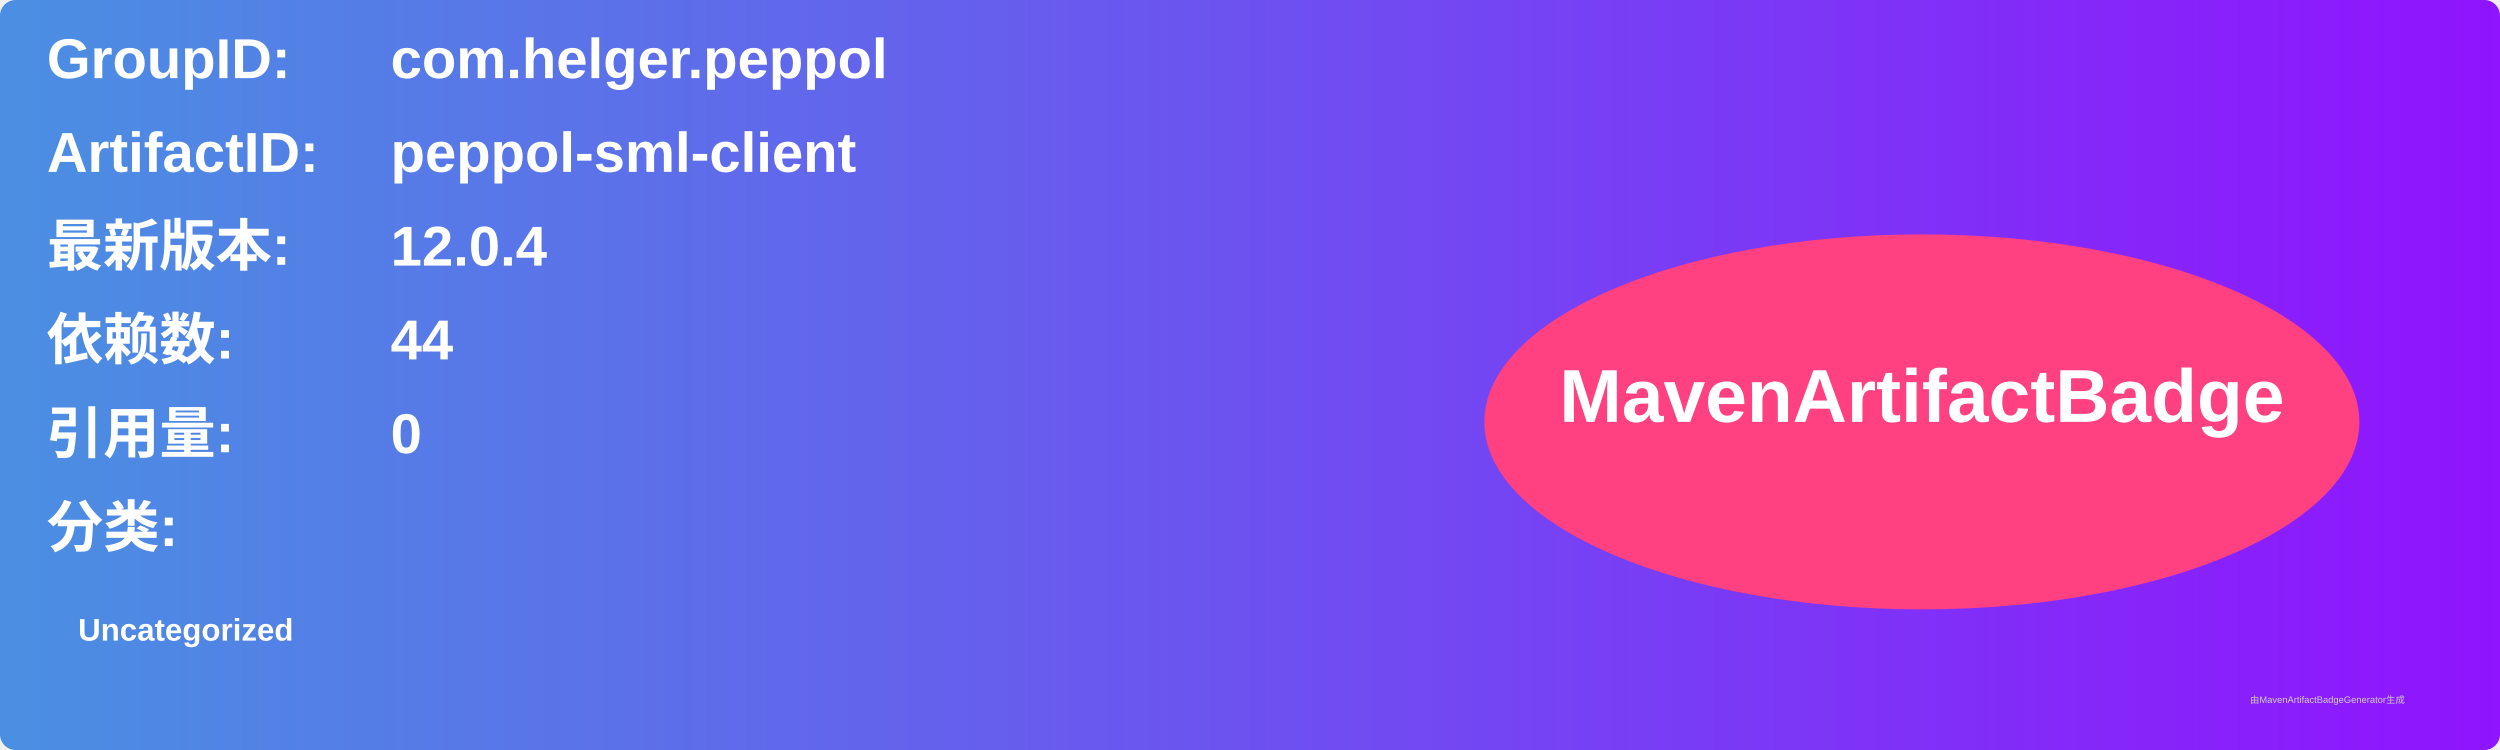
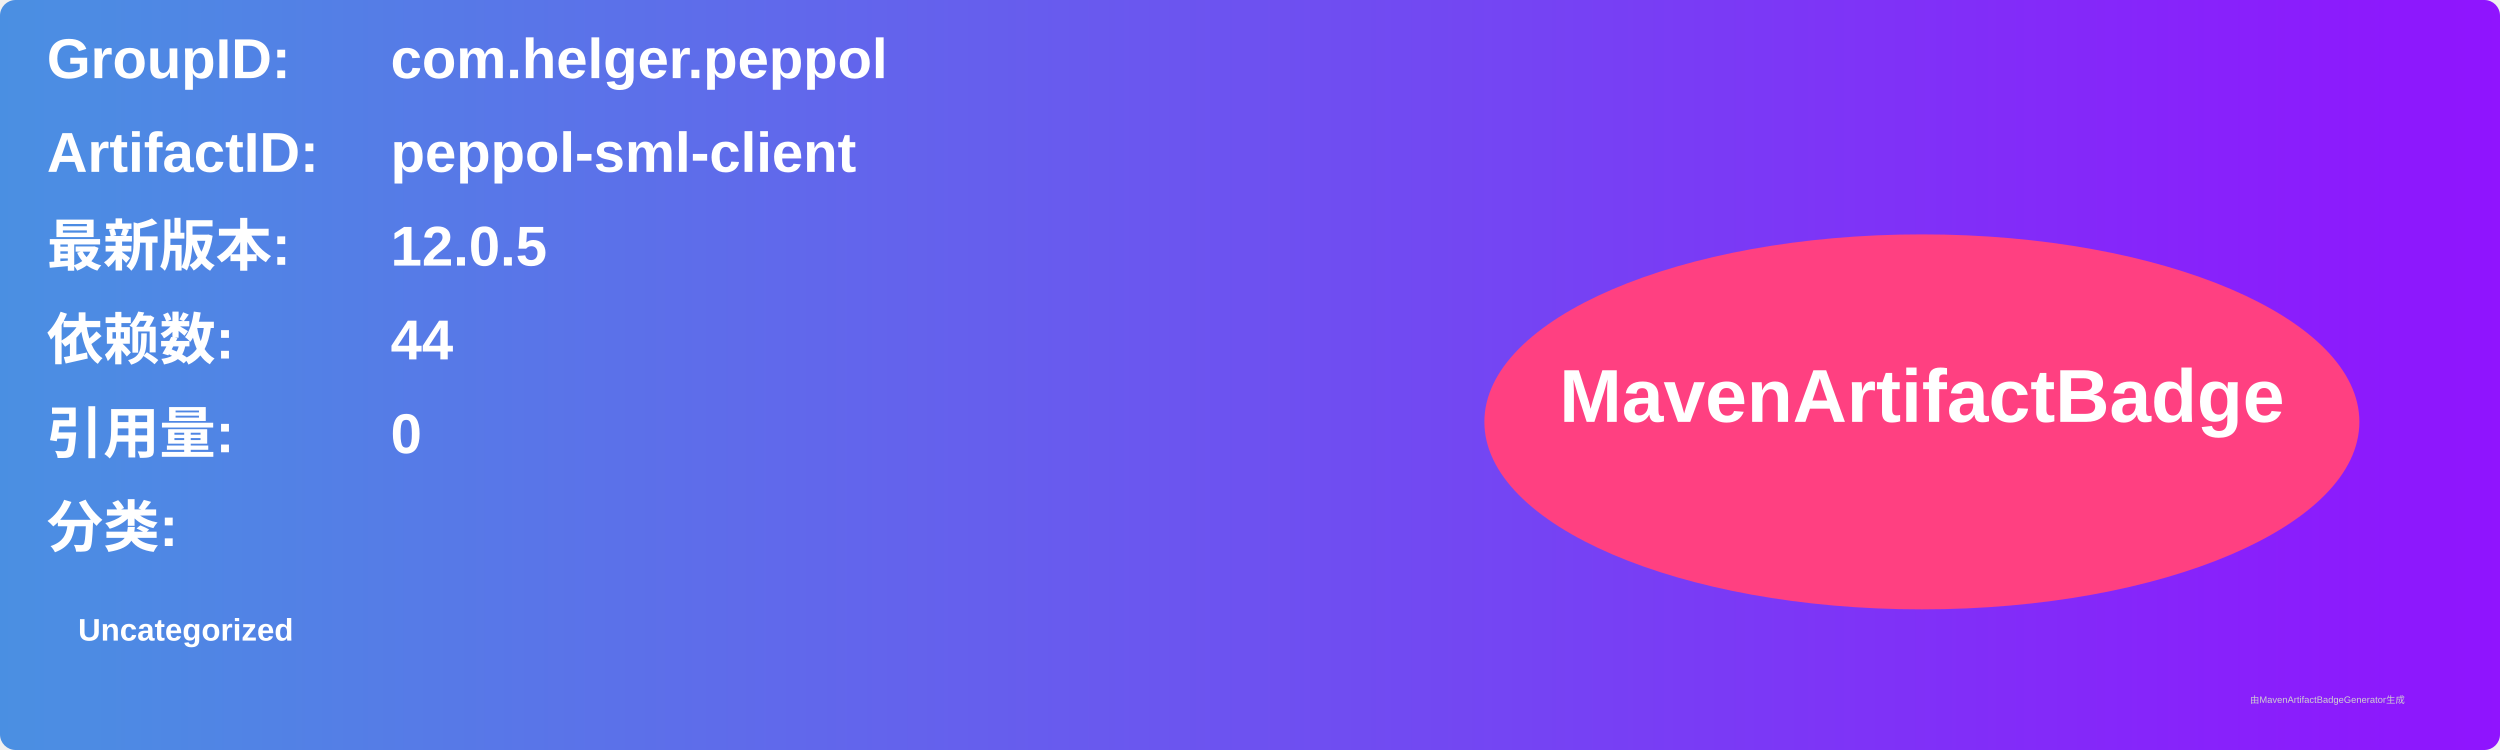
<svg xmlns="http://www.w3.org/2000/svg" width="800" height="240" viewBox="0 0 800 240">
  <linearGradient id="grad" x1="0%" y1="0%" x2="100%" y2="0%">
    <stop offset="0%" stop-color="#4a90e2" />
    <stop offset="100%" stop-color="#9013fe" />
  </linearGradient>
  <rect width="100%" height="100%" rx="5" ry="5" fill="url(#grad)" />
  <g transform="translate(15, 15)">
    <text x="0" y="10" font-family="Arial" font-size="18" fill="white" font-weight="bold" width="260">GroupID:</text>
    <text x="110" y="10" font-family="Arial" font-size="18" fill="white" font-weight="bold" width="460">com.helger.peppol</text>
    <text x="0" y="40" font-family="Arial" font-size="18" fill="white" font-weight="bold" width="260">ArtifactID:</text>
    <text x="110" y="40" font-family="Arial" font-size="18" fill="white" font-weight="bold" width="460">peppol-sml-client</text>
    <text x="0" y="70" font-family="Arial" font-size="18" fill="white" font-weight="bold">最新版本:</text>
    <text x="110" y="70" font-family="Arial" font-size="18" fill="white" font-weight="bold">
-       <tspan font-weight="bold">12.0.4</tspan>
+       <tspan font-weight="bold">12.0.5</tspan>
    </text>
    <text x="0" y="100" font-family="Arial" font-size="18" fill="white" font-weight="bold">依赖数: </text>
    <text x="110" y="100" font-family="Arial" font-size="18" fill="white">
      <tspan font-weight="bold">44</tspan>
    </text>
    <text x="0" y="130" font-family="Arial" font-size="18" fill="white" font-weight="bold">引用量: </text>
    <text x="110" y="130" font-family="Arial" font-size="18" fill="white">
      <tspan font-weight="bold">0</tspan>
    </text>
    <text x="0" y="160" font-family="Arial" font-size="18" fill="white" font-weight="bold">分类:</text>
    <text x="10" y="190" font-family="Arial" font-size="10" fill="white">
      <tspan font-weight="bold">Uncategorized</tspan>
    </text>
    <ellipse cx="600" cy="120" rx="140" ry="60" fill="#ff4081" />
    <text x="600" y="120" text-anchor="middle" font-family="Arial" font-size="24" fill="white" font-weight="bold">MavenArtifactBadge</text>
  </g>
  <text x="720" y="225" font-family="Arial" font-size="3" fill="#d0d0d0">由MavenArtifactBadgeGenerator生成</text>
</svg>
